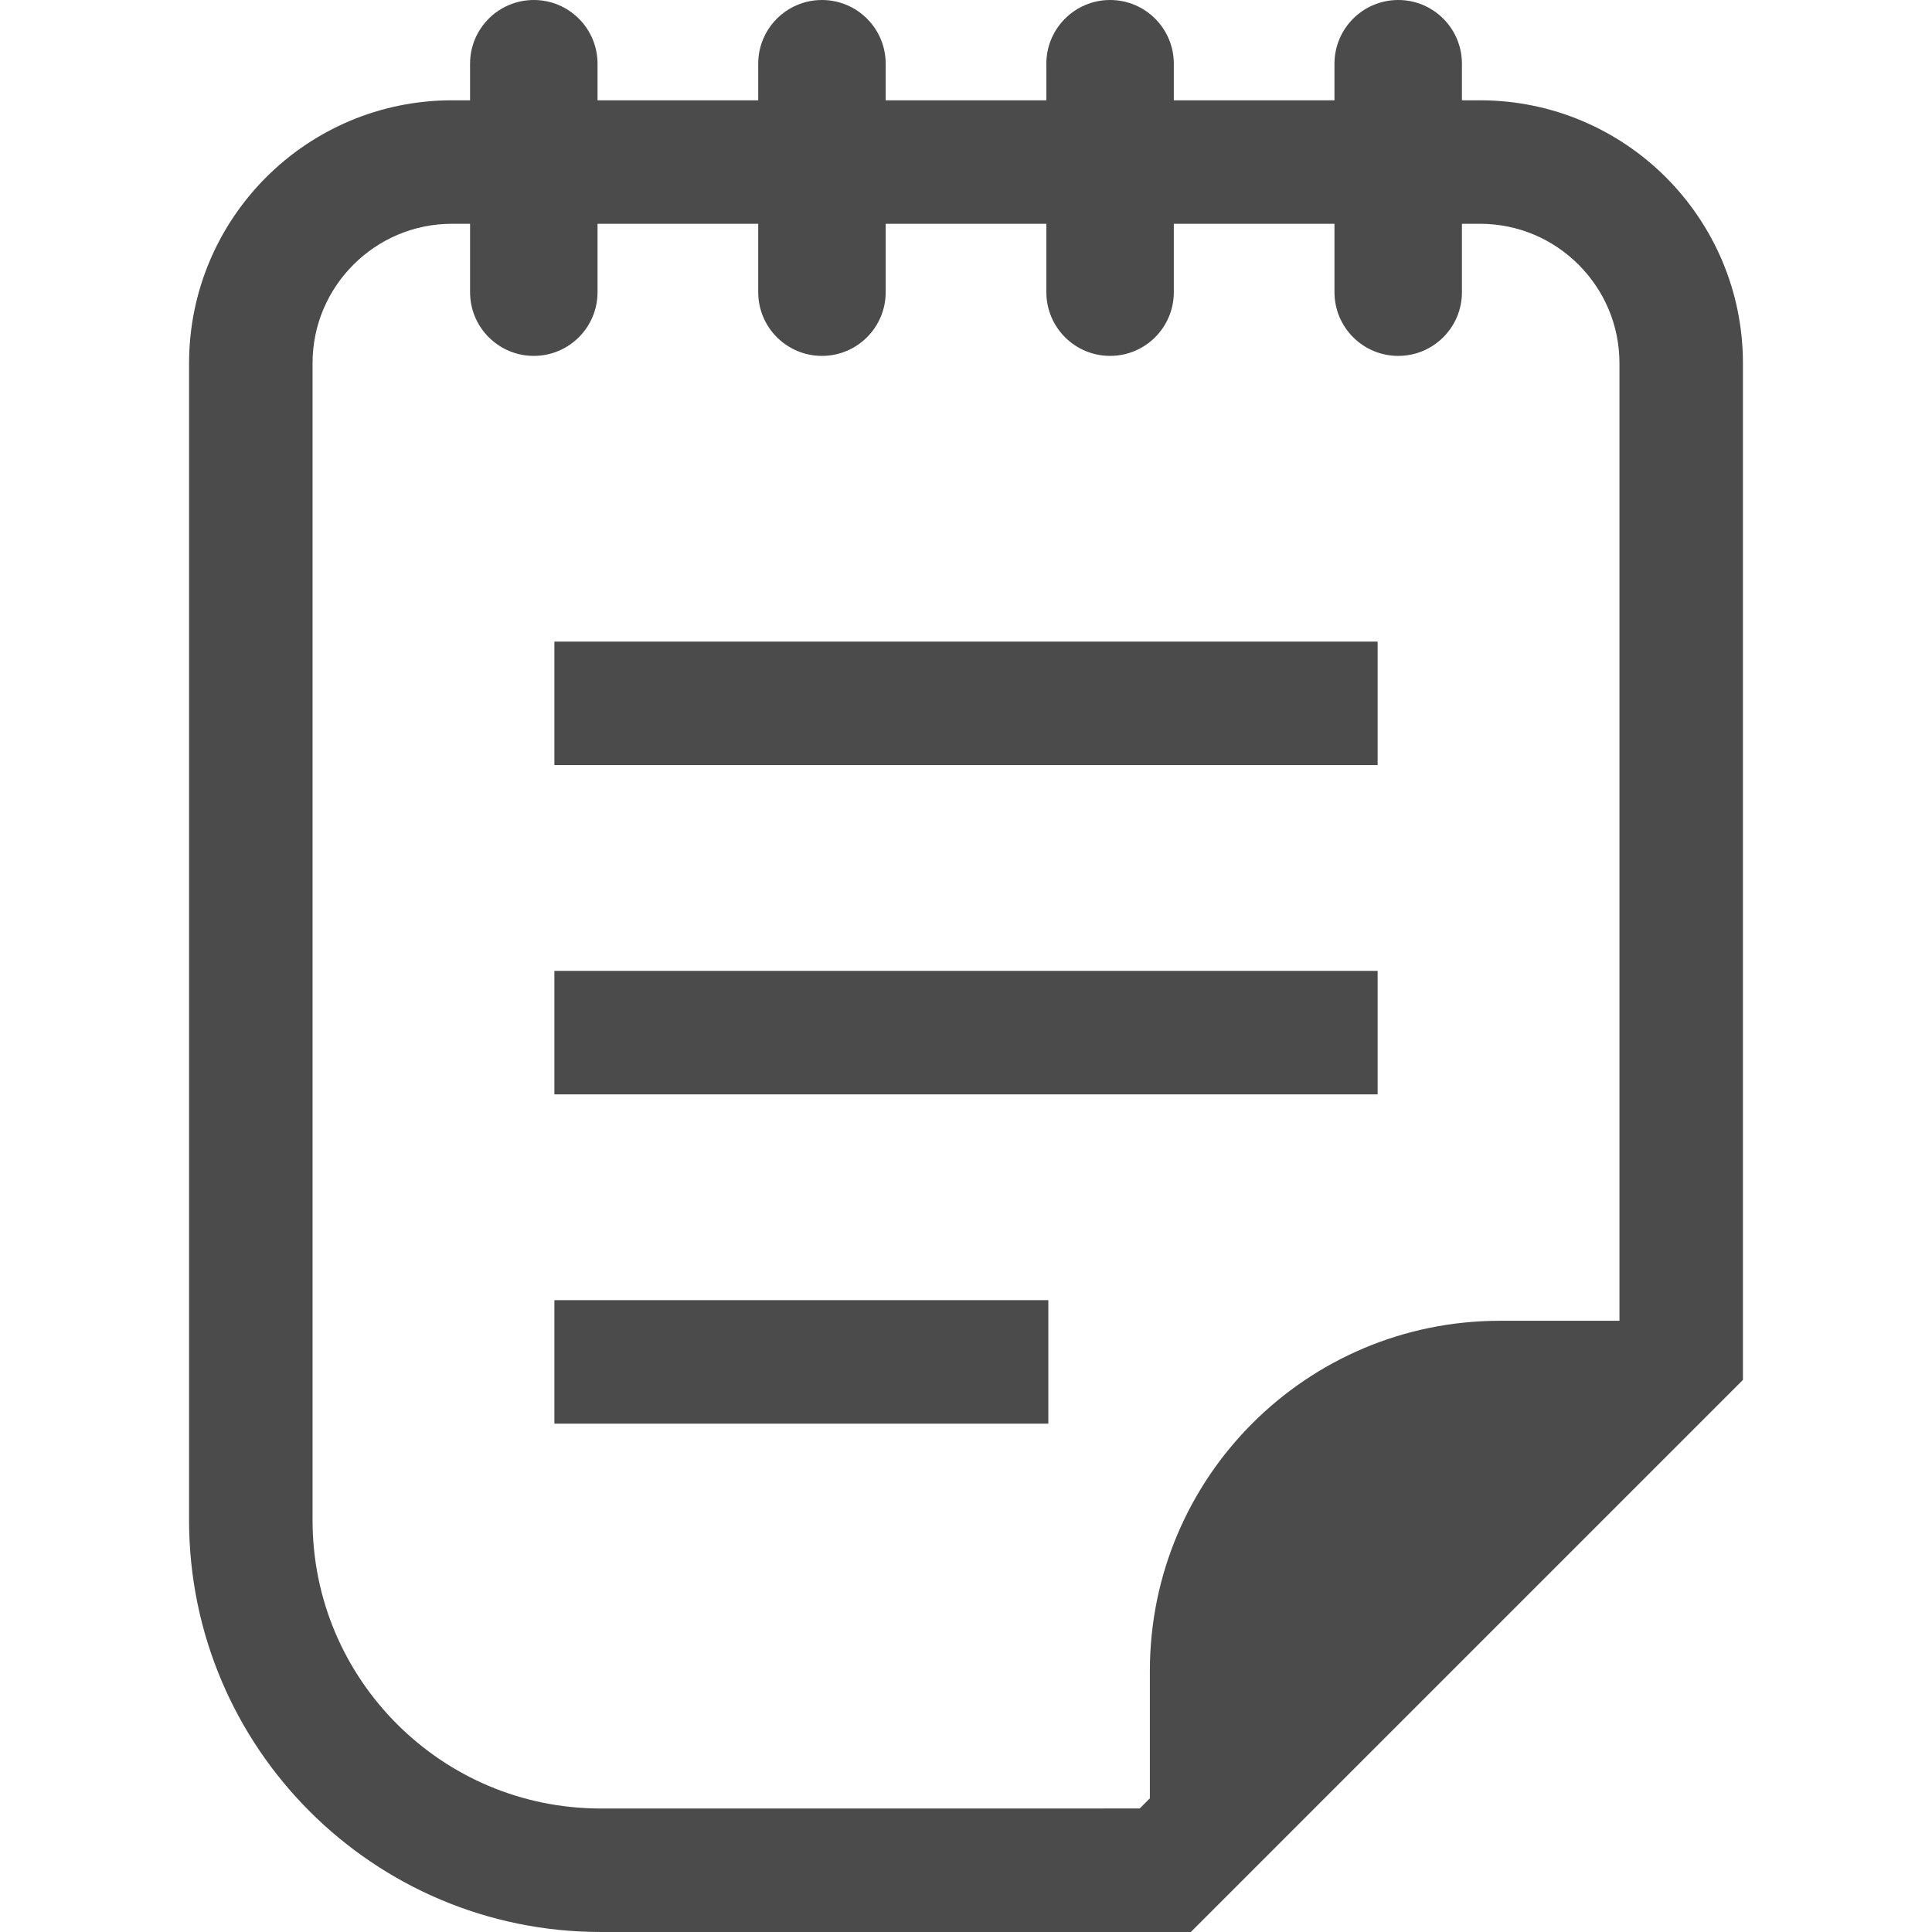
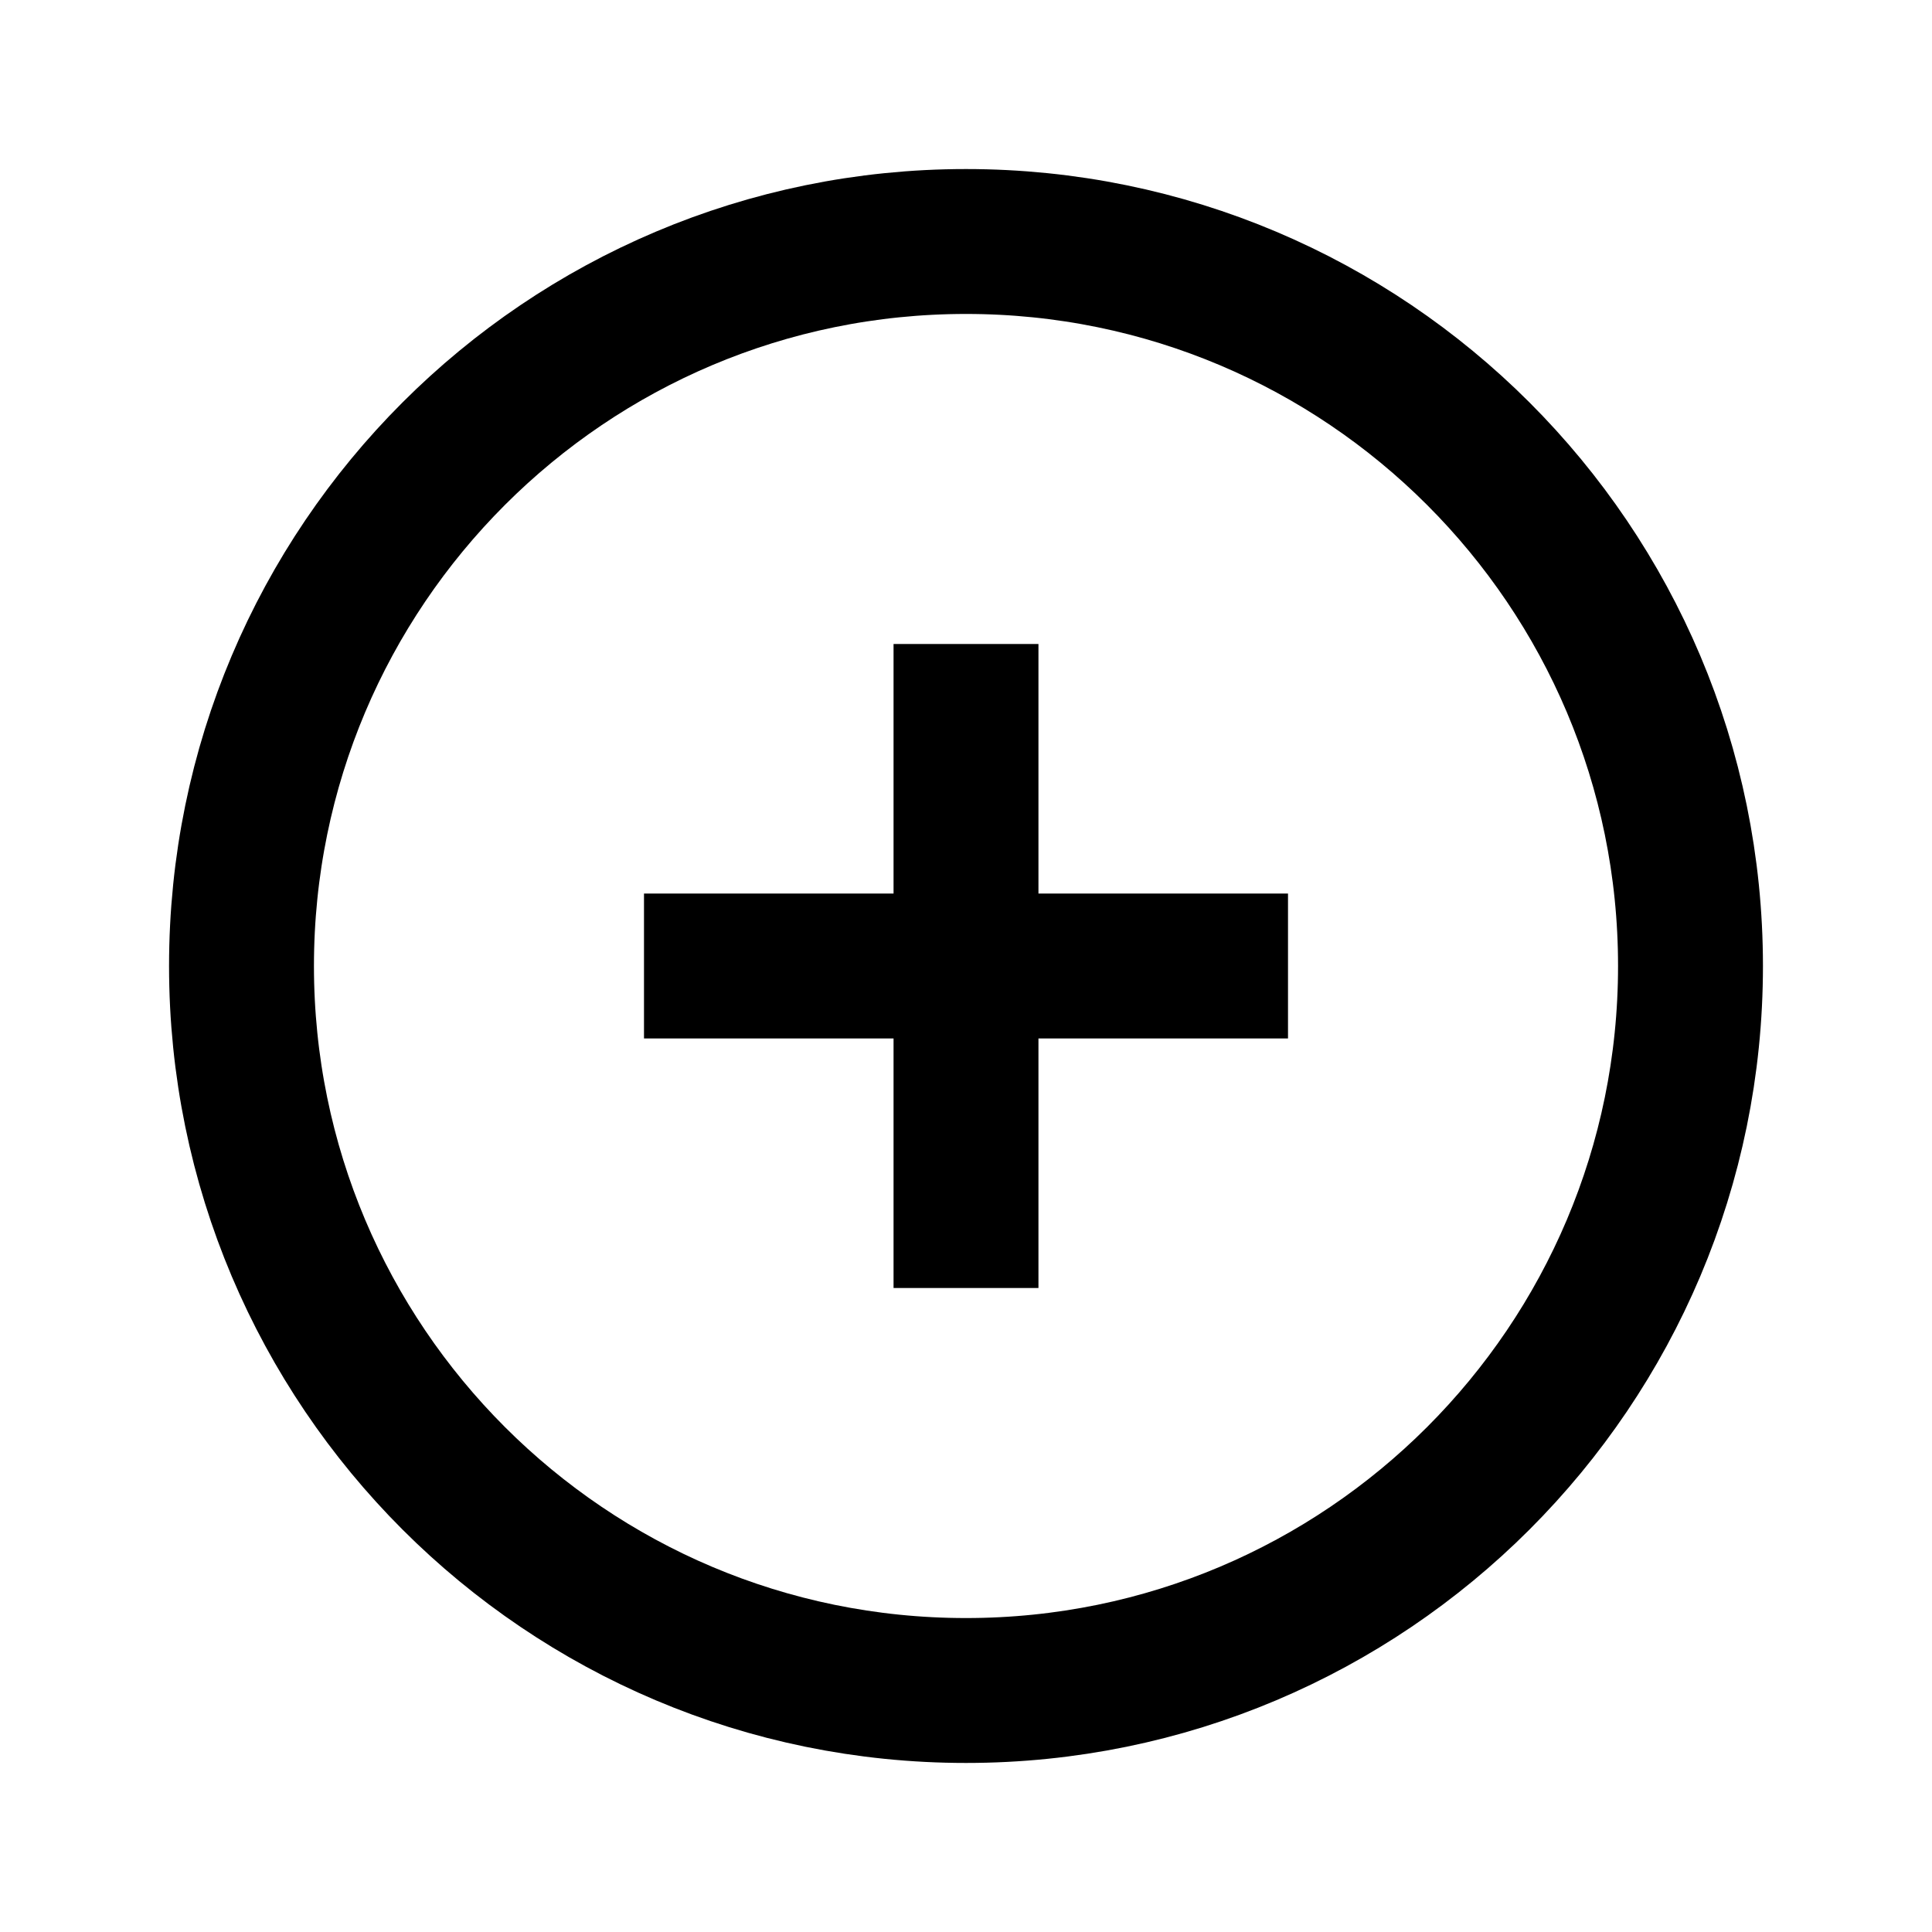
- <svg xmlns="http://www.w3.org/2000/svg" version="1.1" id="_x32_" x="0px" y="0px" viewBox="0 0 512 512" style="width: 256px; height: 256px; opacity: 1;" xml:space="preserve">
-   <style type="text/css">
- 	.st0{fill:#4B4B4B;}
- </style>
-   <g>
-     <path class="st0" d="M392.197,26.581h-4.77v-9.699c0-9.316-7.55-16.882-16.881-16.882c-9.332,0-16.898,7.566-16.898,16.882v9.699   h-42.576v-9.699c0-9.316-7.558-16.882-16.89-16.882c-9.324,0-16.89,7.566-16.89,16.882v9.699h-42.576v-9.699   c0-9.316-7.566-16.882-16.89-16.882c-9.332,0-16.89,7.566-16.89,16.882v9.699h-42.584v-9.699c0-9.316-7.566-16.882-16.89-16.882   c-9.332,0-16.89,7.566-16.89,16.882v9.699h-4.77c-38.501,0.008-69.684,31.199-69.7,69.7v306.59   c0.016,60.28,48.856,109.12,109.129,109.128h156.354l146.312-146.312V96.281C461.89,57.78,430.699,26.589,392.197,26.581z    M429.173,350.021h-31.679c-51.237,0-92.766,41.53-92.766,92.766v33.787l-2.692,2.692l-142.804,0.008   c-21.149-0.008-40.148-8.525-54.026-22.378c-13.853-13.878-22.37-32.877-22.378-54.025V96.281   c0.008-10.258,4.114-19.398,10.834-26.142c6.743-6.719,15.883-10.826,26.142-10.834h4.77v18.121c0,9.332,7.558,16.889,16.89,16.889   c9.324,0,16.89-7.558,16.89-16.889V59.306h42.584v18.121c0,9.332,7.558,16.889,16.89,16.889c9.323,0,16.89-7.558,16.89-16.889   V59.306h42.576v18.121c0,9.332,7.566,16.889,16.89,16.889c9.332,0,16.89-7.558,16.89-16.889V59.306h42.576v18.121   c0,9.332,7.566,16.889,16.898,16.889c9.332,0,16.881-7.558,16.881-16.889V59.306h4.77c10.259,0.008,19.398,4.114,26.142,10.834   c6.718,6.744,10.825,15.883,10.834,26.142V350.021z" style="fill: rgb(75, 75, 75);" />
-     <rect x="146.919" y="170.033" class="st0" width="218.17" height="32.725" style="fill: rgb(75, 75, 75);" />
-     <rect x="146.919" y="257.294" class="st0" width="218.17" height="32.725" style="fill: rgb(75, 75, 75);" />
-     <rect x="146.919" y="344.556" class="st0" width="130.9" height="32.725" style="fill: rgb(75, 75, 75);" />
-   </g>
+ <svg xmlns="http://www.w3.org/2000/svg" viewBox="0 0 24 24" fill="none" stroke="currentColor" stroke-width="1.8">
+   <circle cx="12" cy="12" r="9" />
+   <path d="M12 8v8M8 12h8" />
</svg>
